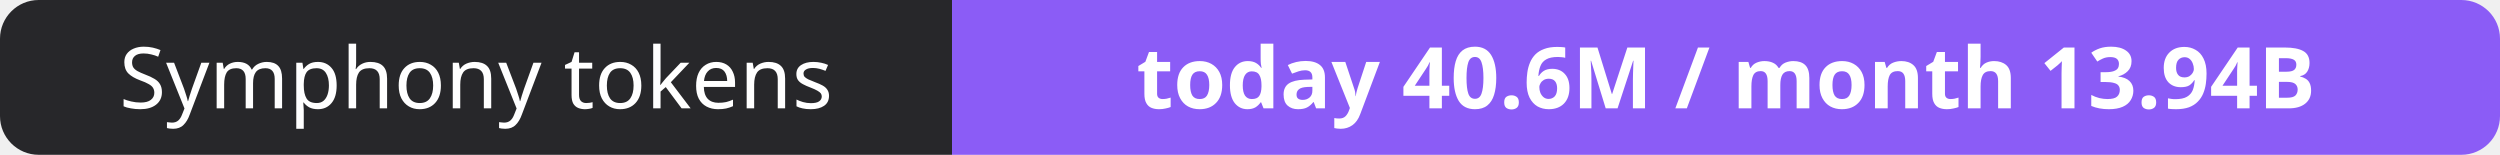
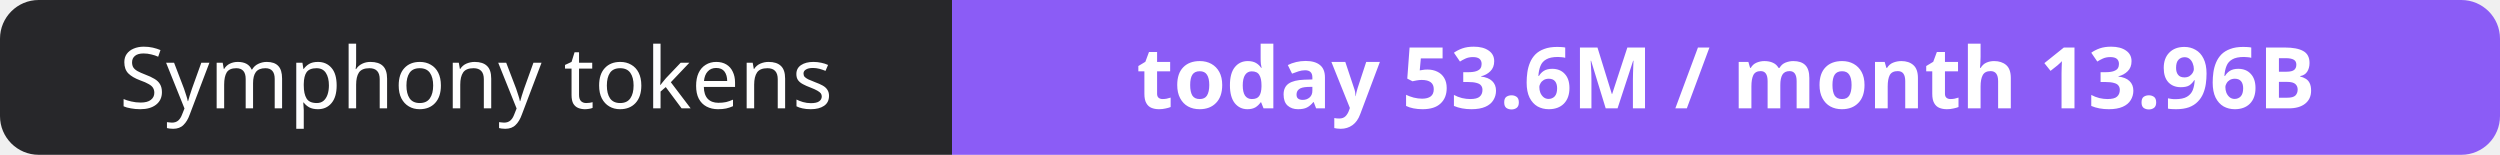
- <svg xmlns="http://www.w3.org/2000/svg" width="323" height="20" role="img" aria-label="Symphony tokens: today 40.6M / month 13.94B">
+ <svg xmlns="http://www.w3.org/2000/svg" width="323" height="20" role="img" aria-label="Symphony tokens: today 53.6M / month 13.96B">
  <clipPath id="r">
    <rect width="323" height="20" rx="5" fill="#fff" />
  </clipPath>
  <g clip-path="url(#r)">
    <rect width="123" height="20" fill="#27272a" />
    <rect x="123" width="200" height="20" fill="#8b5cf6" />
  </g>
  <g fill="#fff" text-anchor="middle" font-family="Verdana,Geneva,sans-serif" font-size="11">
    <text x="61.5" y="14">Symphony tokens</text>
-     <text x="223.0" y="14" font-weight="700">today 40.6M / month 13.94B</text>
+     <text x="223.0" y="14" font-weight="700">today 53.6M / month 13.96B</text>
  </g>
</svg>
